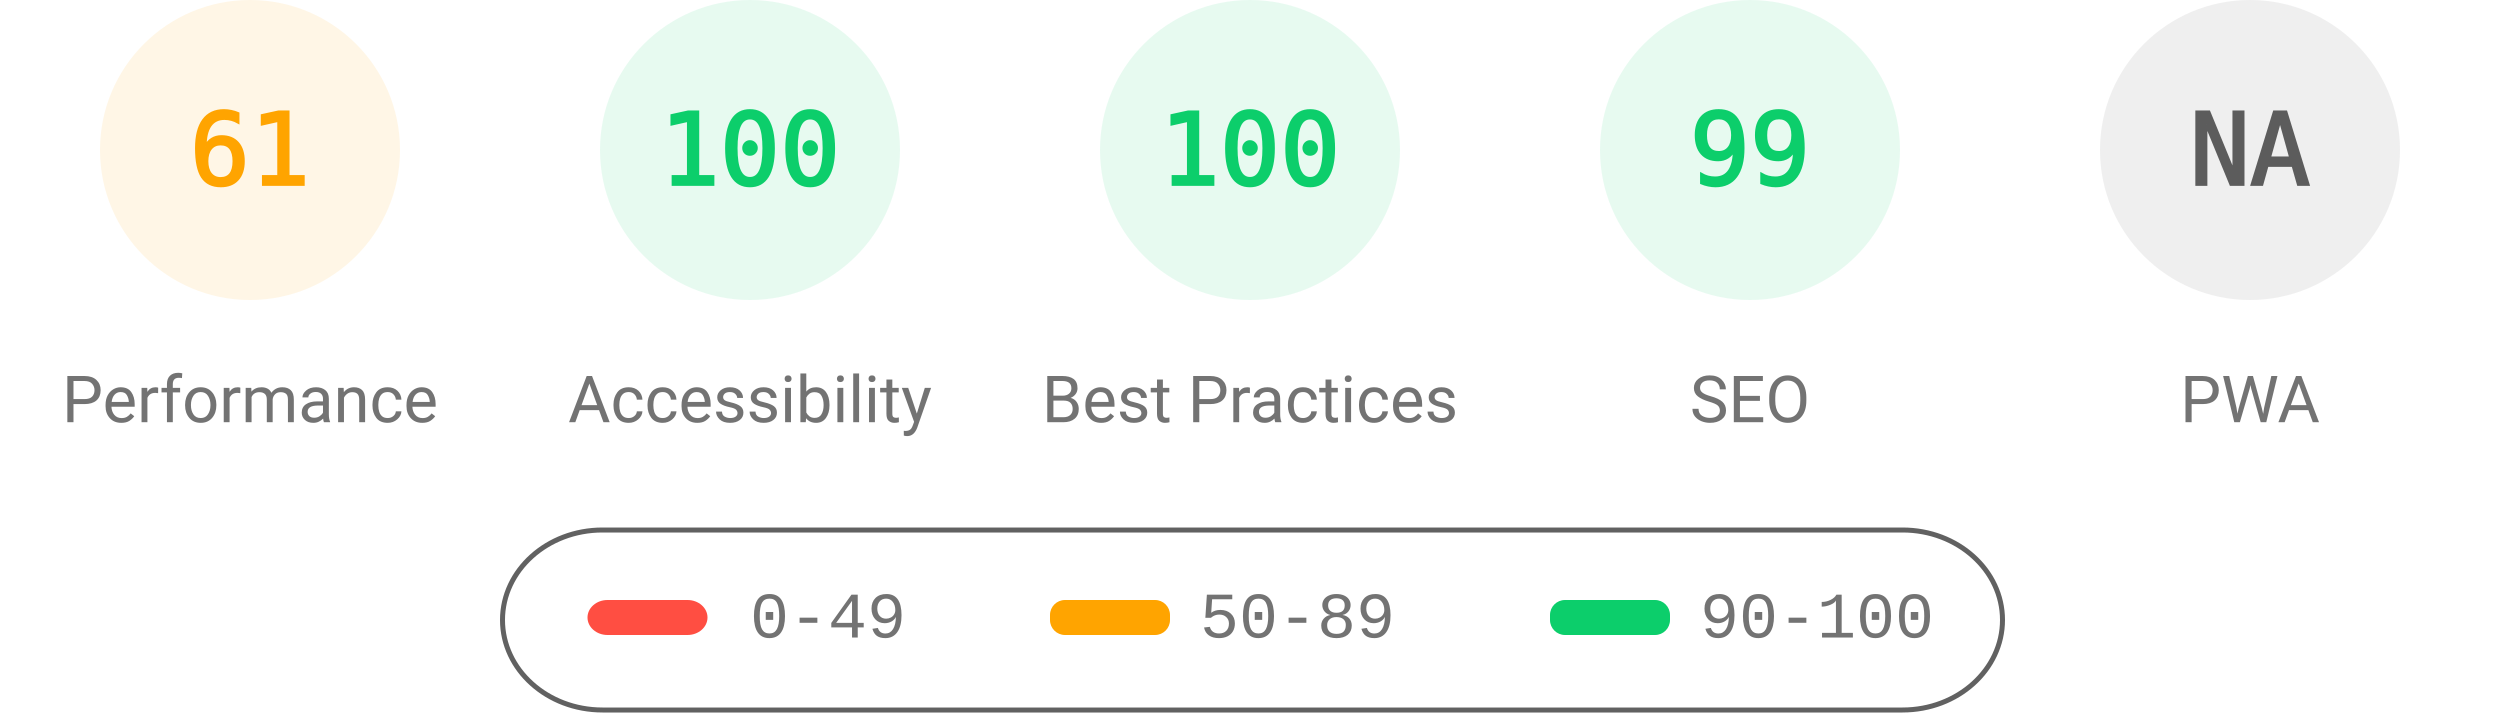
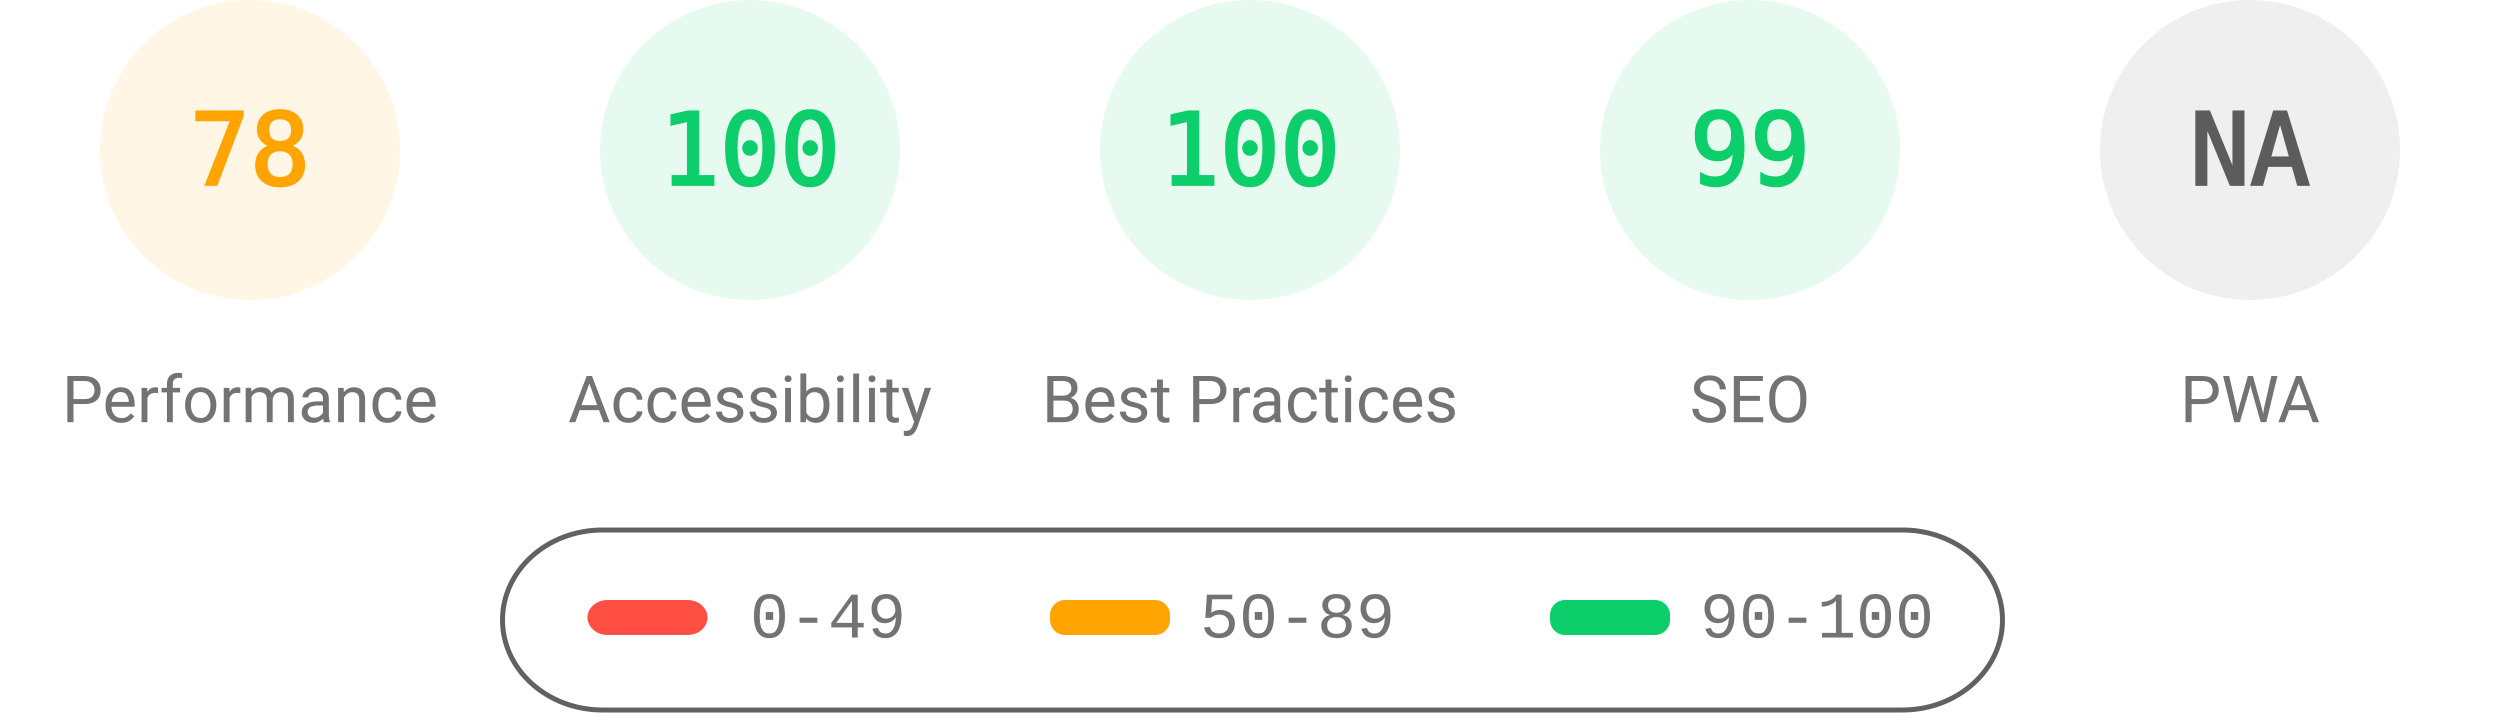
<svg xmlns="http://www.w3.org/2000/svg" fill="none" width="1000" height="285">
  <style>.gauge-base{opacity:.1}.gauge-arc{fill:none;animation-delay:250ms;stroke-linecap:round;transform:rotate(-90deg);transform-origin:100px 60px;animation:load-gauge 1s ease forwards}.guage-text{font-size:40px;font-family:monospace;text-align:center}.guage-red{color:#ff4e42;fill:#ff4e42;stroke:#ff4e42}.guage-orange{color:#ffa400;fill:#ffa400;stroke:#ffa400}.guage-green{color:#0cce6b;fill:#0cce6b;stroke:#0cce6b}.guage-undefined{color:#5c5c5c;fill:#5c5c5c;stroke:#5c5c5c}.guage-title{color:#737373;fill:#737373;stroke:none;font-size:26px;line-height:26px;font-family:Roboto,Halvetica,Arial,sans-serif}@keyframes load-gauge{from{stroke-dasharray:0 352.858}}</style>
  <svg class="guage-div guage-perf guage-orange" viewBox="0 0 200 200" width="200" height="200">
    <circle class="gauge-base" r="56" cx="100" cy="60" stroke-width="8" />
-     <circle class="gauge-arc guage-arc-1" r="56" cx="100" cy="60" stroke-width="8" style="stroke-dasharray:214.633,351.858" />
-     <text class="guage-text" x="100" y="60" alignment-baseline="central" dominant-baseline="central" text-anchor="middle">61</text>
+     <circle class="gauge-arc guage-arc-1" r="56" cx="100" cy="60" stroke-width="8" style="stroke-dasharray:274.449,351.858" />
+     <text class="guage-text" x="100" y="60" alignment-baseline="central" dominant-baseline="central" text-anchor="middle">78</text>
    <text class="guage-title" x="100" y="160" alignment-baseline="central" dominant-baseline="central" text-anchor="middle">Performance</text>
  </svg>
  <svg class="guage-div guage-acc guage-green" viewBox="0 0 200 200" width="200" height="200" x="200">
    <circle class="gauge-base" r="56" cx="100" cy="60" stroke-width="8" />
    <circle class="gauge-arc guage-arc-2" r="56" cx="100" cy="60" stroke-width="8" style="stroke-dasharray:351.858,351.858" />
    <text class="guage-text" x="100" y="60" alignment-baseline="central" dominant-baseline="central" text-anchor="middle">100</text>
    <text class="guage-title" x="100" y="160" alignment-baseline="central" dominant-baseline="central" text-anchor="middle">Accessibility</text>
  </svg>
  <svg class="guage-div guage-best guage-green" viewBox="0 0 200 200" width="200" height="200" x="400">
    <circle class="gauge-base" r="56" cx="100" cy="60" stroke-width="8" />
    <circle class="gauge-arc guage-arc-3" r="56" cx="100" cy="60" stroke-width="8" style="stroke-dasharray:351.858,351.858" />
    <text class="guage-text" x="100" y="60" alignment-baseline="central" dominant-baseline="central" text-anchor="middle">100</text>
    <text class="guage-title" x="100" y="160" alignment-baseline="central" dominant-baseline="central" text-anchor="middle">Best Practices</text>
  </svg>
  <svg class="guage-div guage-seo guage-green" viewBox="0 0 200 200" width="200" height="200" x="600">
    <circle class="gauge-base" r="56" cx="100" cy="60" stroke-width="8" />
    <circle class="gauge-arc guage-arc-4" r="56" cx="100" cy="60" stroke-width="8" style="stroke-dasharray:348.339,351.858" />
    <text class="guage-text" x="100" y="60" alignment-baseline="central" dominant-baseline="central" text-anchor="middle">99</text>
    <text class="guage-title" x="100" y="160" alignment-baseline="central" dominant-baseline="central" text-anchor="middle">SEO</text>
  </svg>
  <svg class="guage-div guage-pwa guage-undefined" viewBox="0 0 200 200" width="200" height="200" x="800">
    <circle class="gauge-base" r="56" cx="100" cy="60" stroke-width="8" />
    <circle class="gauge-arc guage-arc-4" r="56" cx="100" cy="60" stroke-width="8" style="stroke-dasharray:351.858,351.858" />
    <text class="guage-text" x="100" y="60" alignment-baseline="central" dominant-baseline="central" text-anchor="middle">NA</text>
    <text class="guage-title" x="100" y="160" alignment-baseline="central" dominant-baseline="central" text-anchor="middle">PWA</text>
  </svg>
  <svg width="604" height="76" x="200" y="210">
    <path fill="none" id="canvas_background" d="M-1-1h604v80H-1z" />
    <rect fill-opacity="0" stroke="#616161" stroke-width="2" rx="40" id="svg_2" height="72" width="600" y="2" x="1" fill="#000" />
    <rect stroke="#000" rx="8" id="svg_3" height="14" width="48" y="30" x="35" stroke-opacity="null" stroke-width="0" fill="#ff4e42" />
    <rect stroke="#000" rx="6" id="svg_4" height="14" width="48" y="30" x="220" stroke-opacity="null" stroke-width="0" fill="#ffa400" />
    <rect stroke="#000" rx="6" id="svg_5" height="14" width="48" y="30" x="420" stroke-opacity="null" stroke-width="0" fill="#0cce6b" />
    <text xml:space="preserve" text-anchor="start" font-family="'Courier New', Courier, monospace" font-size="26" id="svg_6" y="45" x="100" stroke-opacity="null" stroke-width="0" stroke="#000" fill="#737373">0-49</text>
    <text xml:space="preserve" text-anchor="start" font-family="'Courier New', Courier, monospace" font-size="26" id="svg_7" y="45" x="280" stroke-opacity="null" stroke-width="0" stroke="#000" fill="#737373">50-89</text>
    <text xml:space="preserve" text-anchor="start" font-family="'Courier New', Courier, monospace" font-size="26" id="svg_8" y="45" x="480" stroke-opacity="null" stroke-width="0" stroke="#000" fill="#737373">90-100</text>
  </svg>
</svg>
